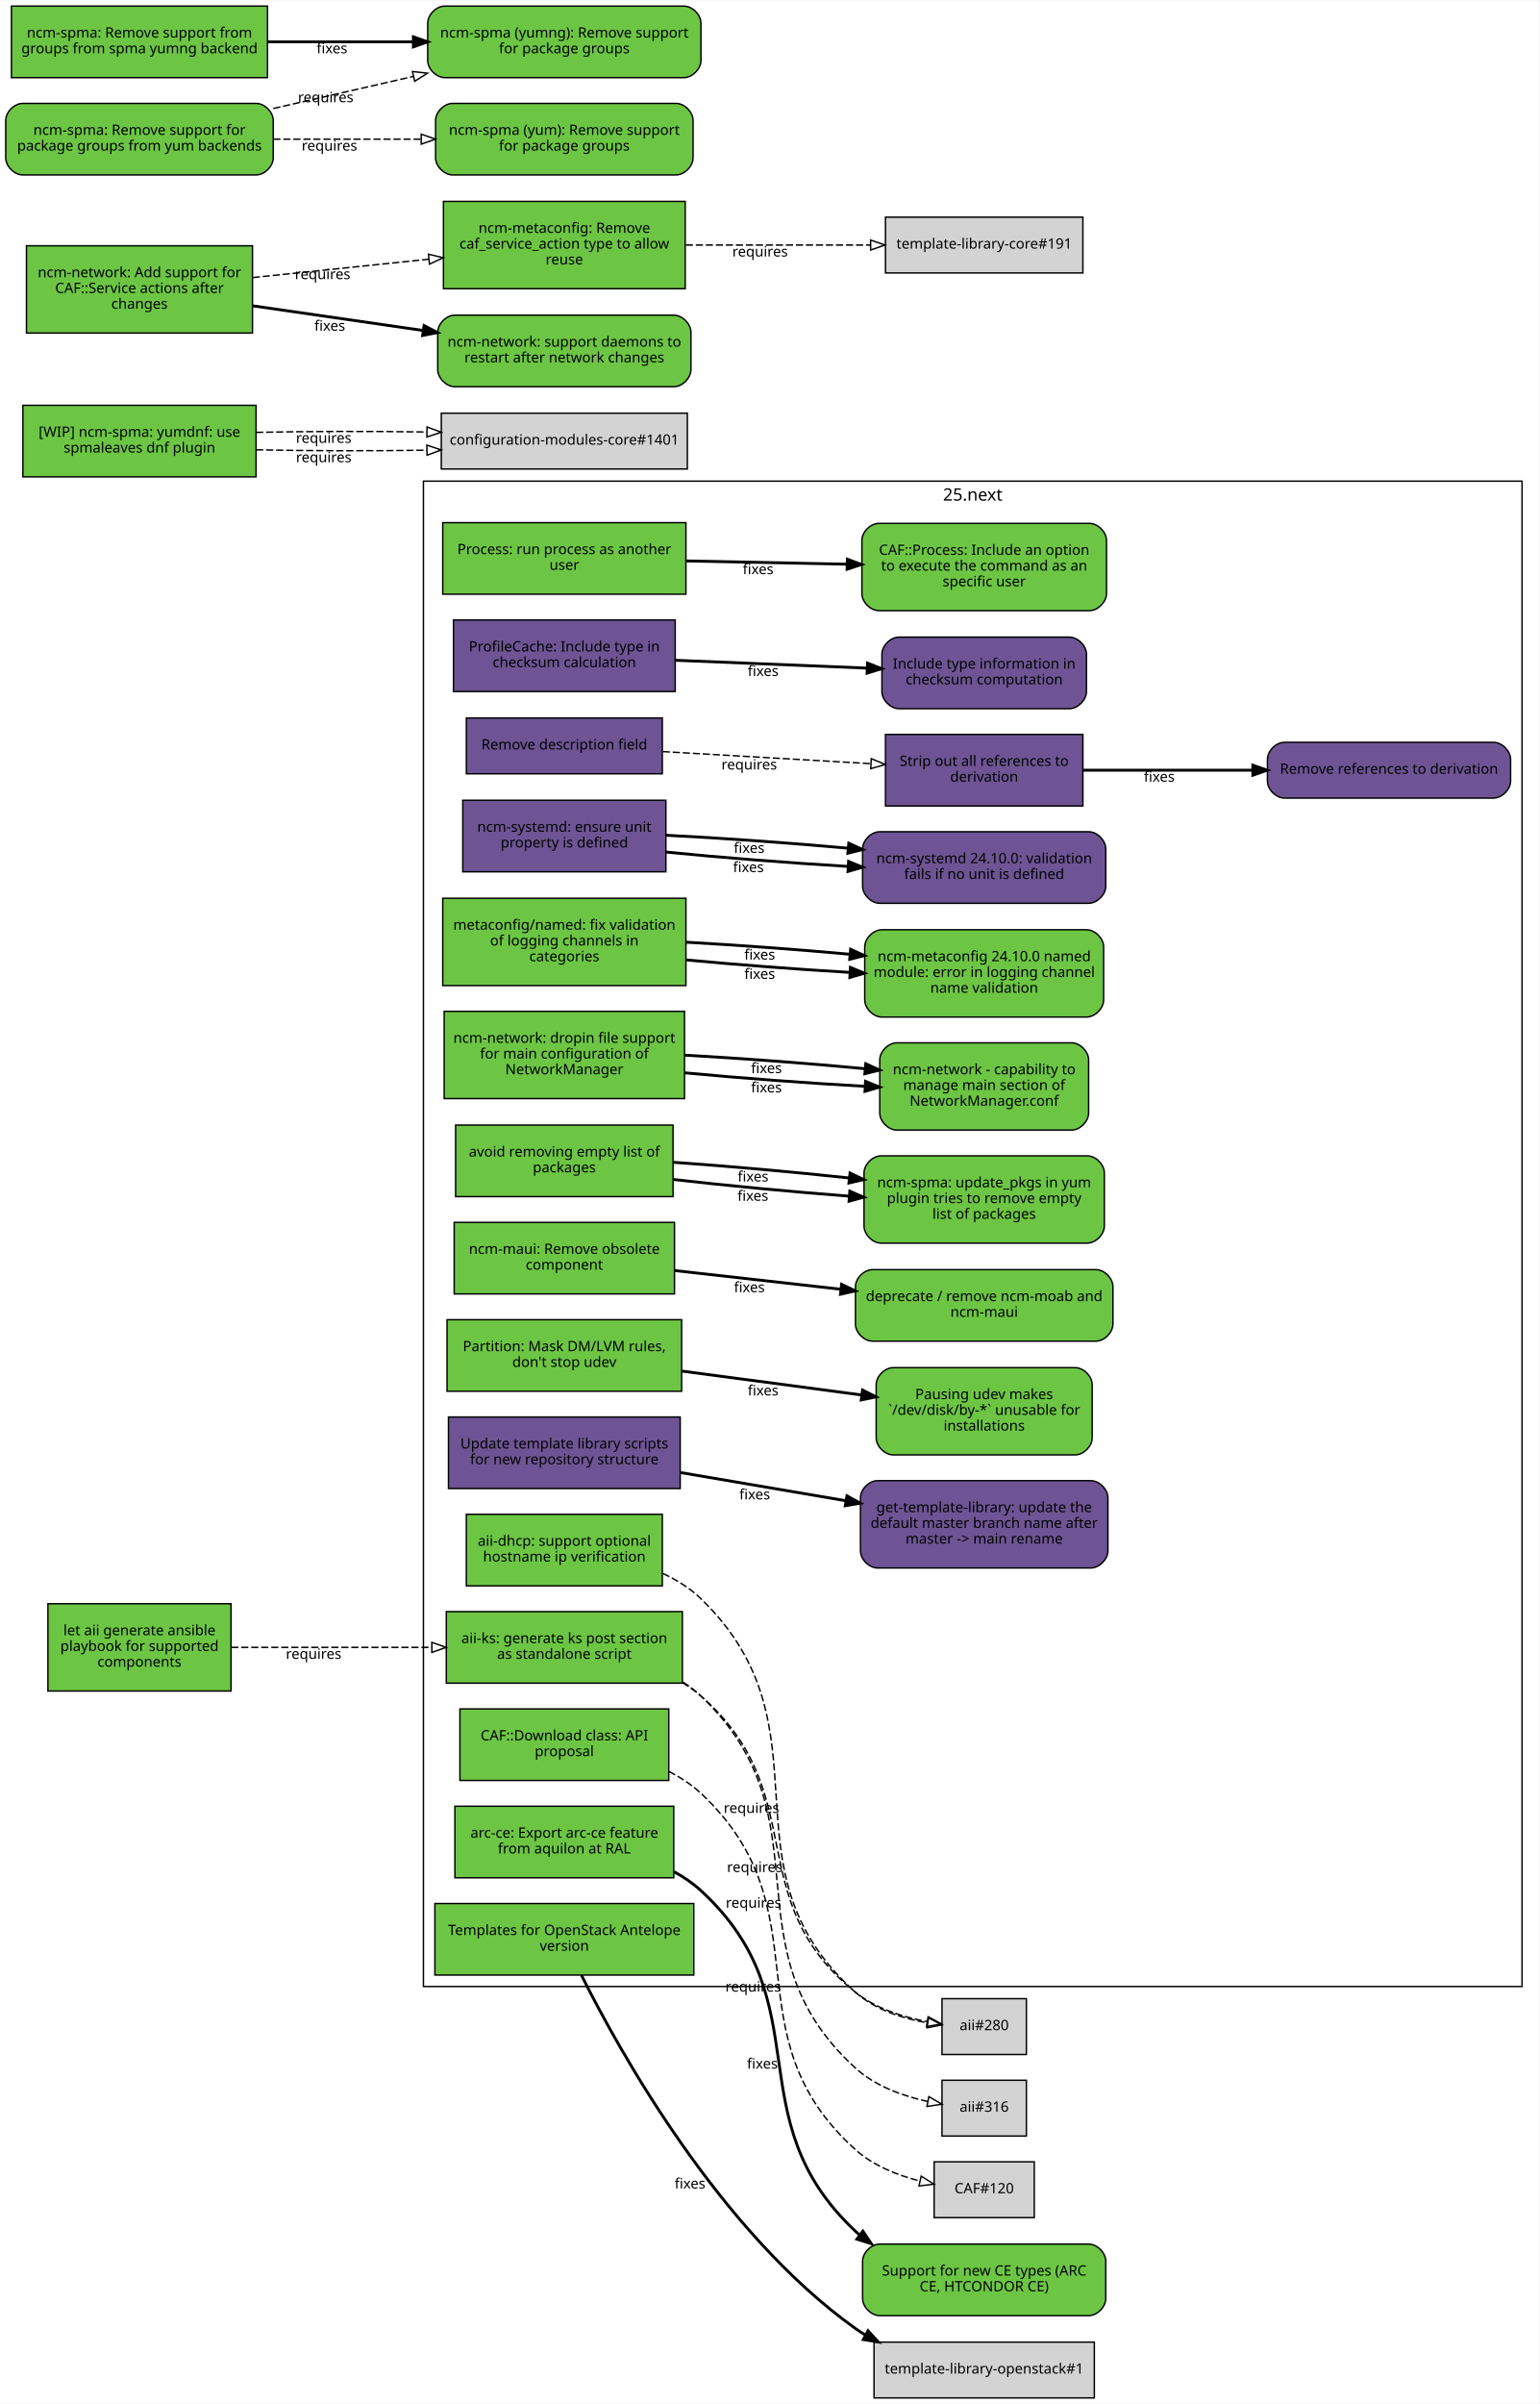
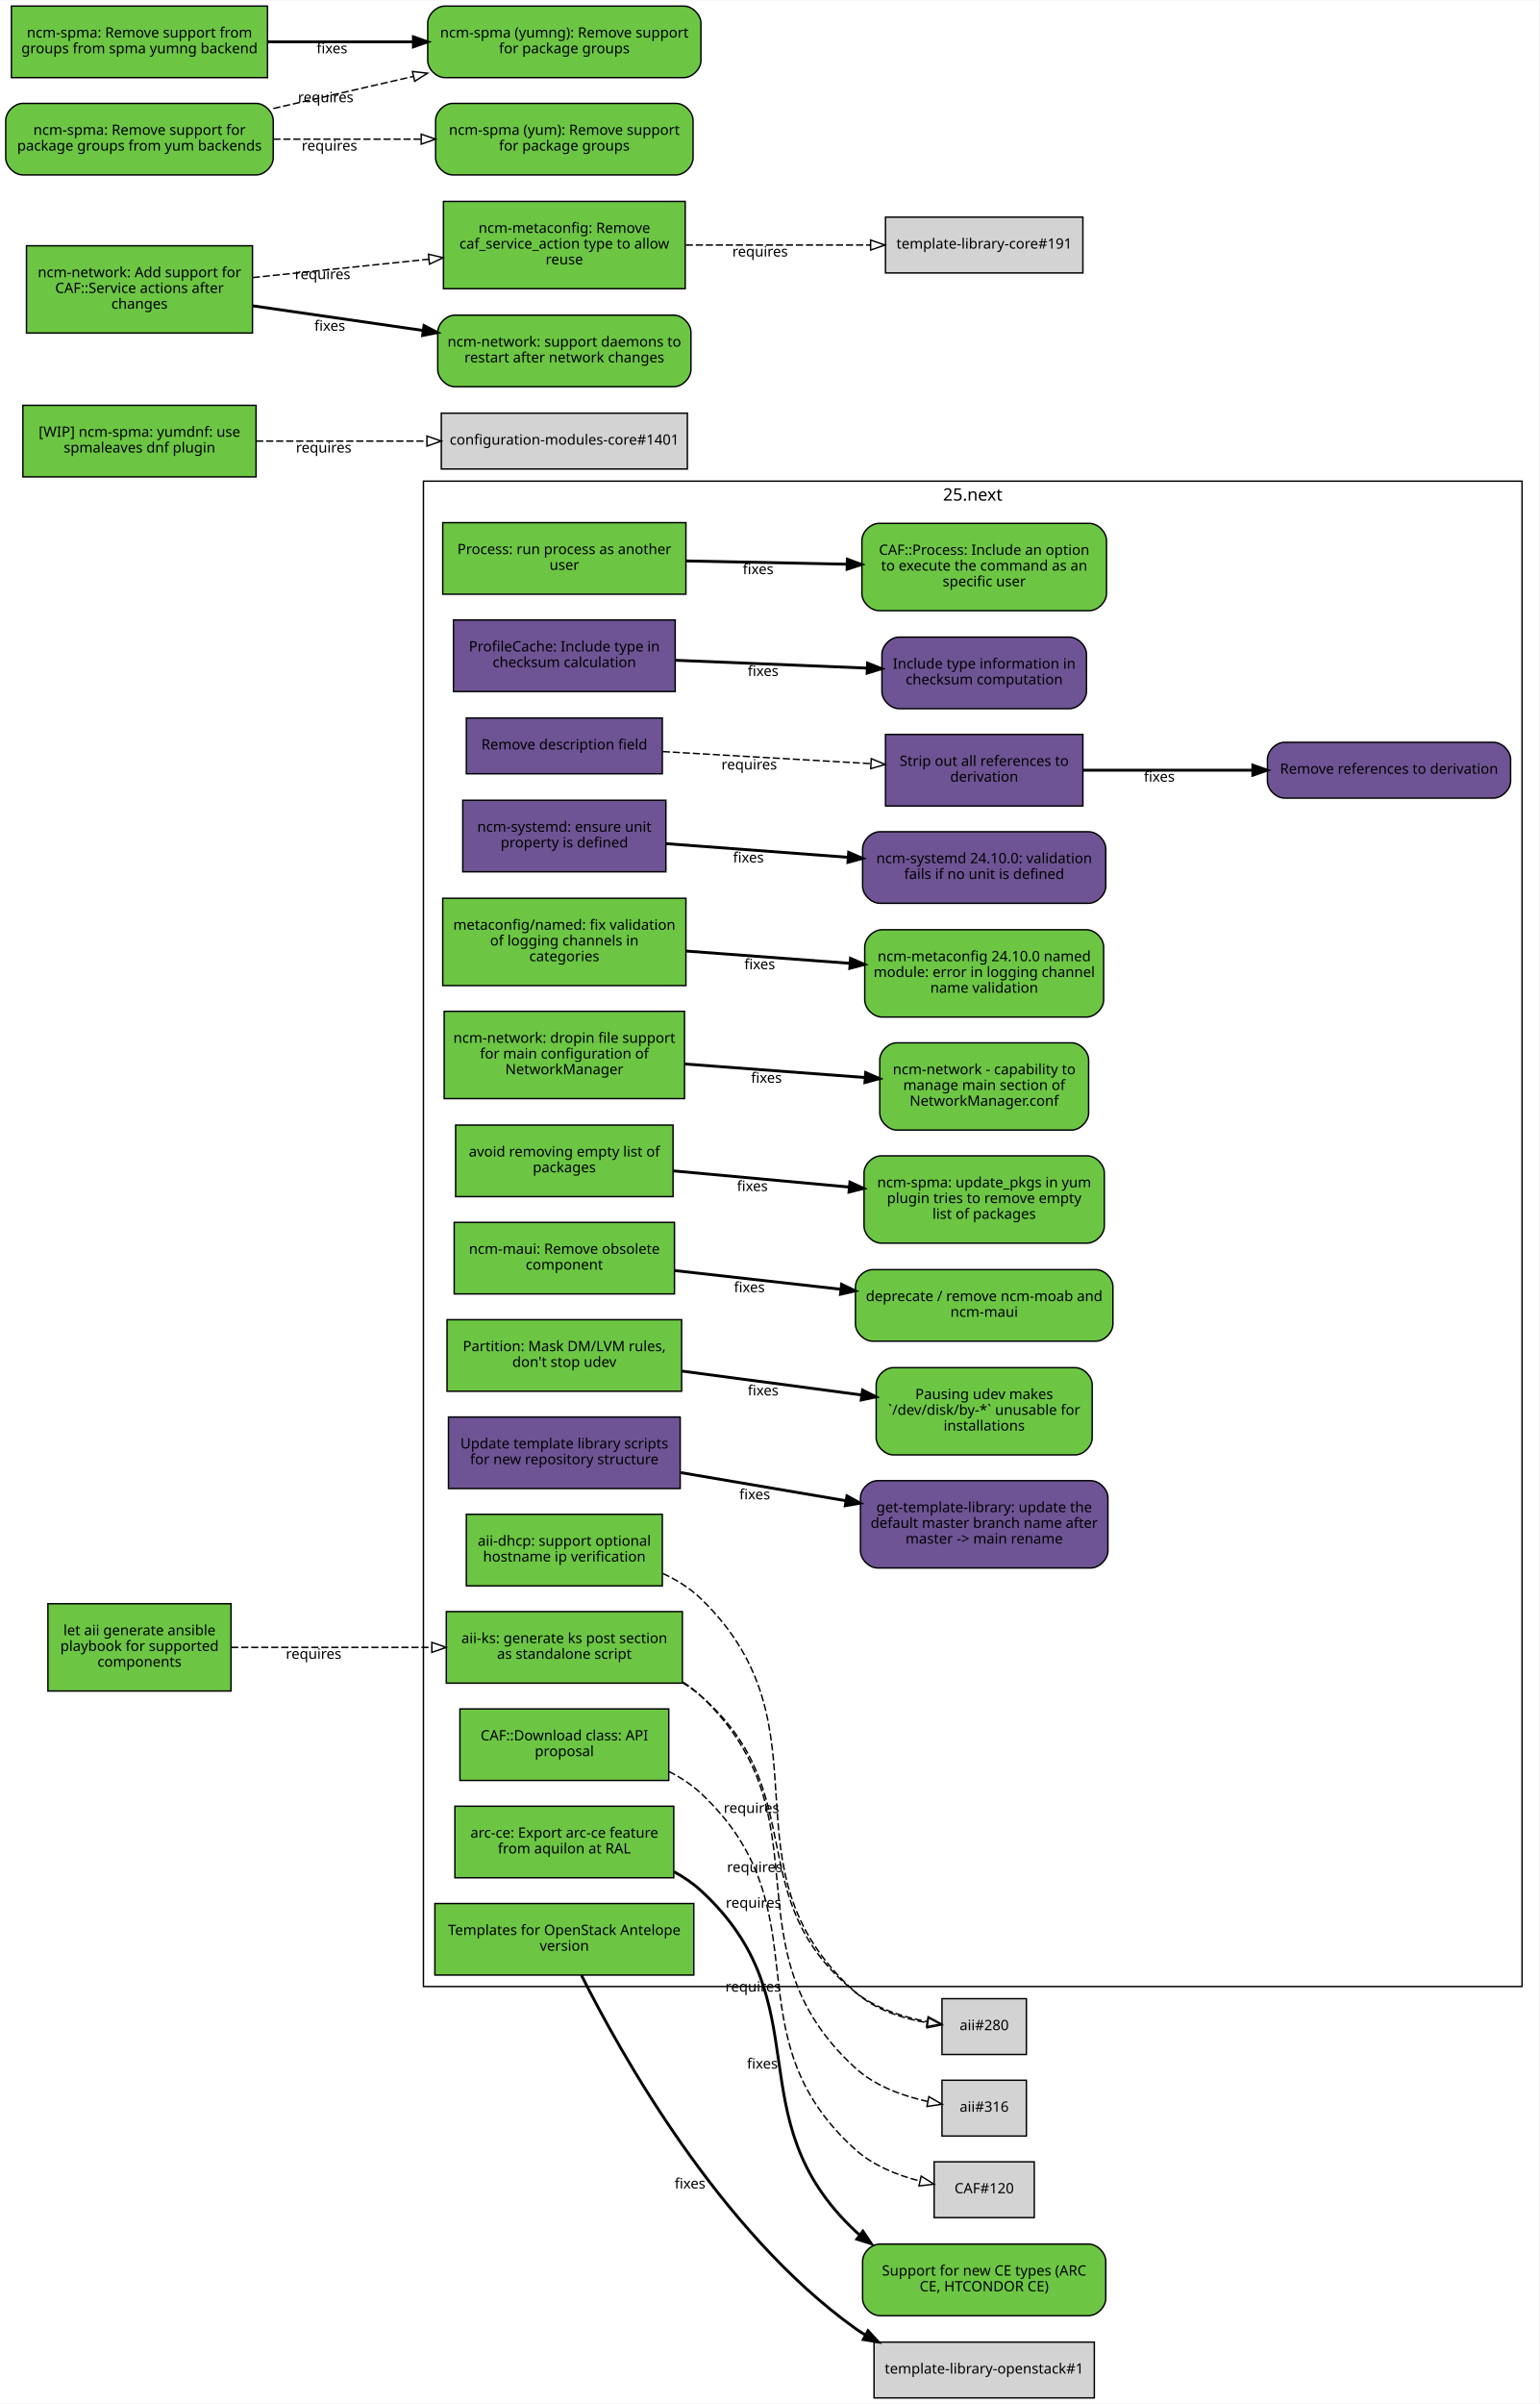
<svg xmlns="http://www.w3.org/2000/svg" xmlns:xlink="http://www.w3.org/1999/xlink" width="1076pt" height="1680pt" viewBox="0.00 0.00 1076.00 1679.50">
  <g id="graph0" class="graph" transform="scale(1 1) rotate(0) translate(4 1675.5)">
    <polygon fill="#ffffff" stroke="transparent" points="-4,4 -4,-1675.5 1072,-1675.5 1072,4 -4,4" />
    <g id="clust1" class="cluster">
      <polygon fill="none" stroke="#000000" points="292,-287.5 292,-1339.5 1060,-1339.5 1060,-287.5 292,-287.5" />
      <text text-anchor="middle" x="676" y="-1325.9" font-family="Sans" font-size="12.00" fill="#000000">25.next</text>
    </g>
    <g id="node1" class="node">
      <g id="a_node1">
        <a xlink:href="https://github.com/quattor/aii/pull/328" xlink:title="aii#328 (pull-request)" target="_parent">
          <polygon fill="#6cc644" stroke="#000000" points="473,-549.5 308,-549.5 308,-499.5 473,-499.5 473,-549.5" />
          <text text-anchor="middle" x="390.5" y="-527.5" font-family="Sans" font-size="10.00" fill="#000000">aii-ks: generate ks post section</text>
          <text text-anchor="middle" x="390.5" y="-516.5" font-family="Sans" font-size="10.00" fill="#000000">as standalone script</text>
        </a>
      </g>
    </g>
    <g id="node2" class="node">
      <polygon fill="#d3d3d3" stroke="#000000" points="713.5,-279 654.5,-279 654.5,-240 713.5,-240 713.5,-279" />
      <text text-anchor="middle" x="684" y="-257" font-family="Sans" font-size="10.00" fill="#000000">aii#280</text>
    </g>
    <g id="edge1" class="edge">
      <path fill="none" stroke="#000000" stroke-dasharray="5,2" d="M473.06,-499.894C477.655,-497.086 482.017,-493.965 486,-490.5 564.289,-422.391 513.003,-348.366 594,-283.5 608.111,-272.199 627.062,-266.191 643.933,-263.009" />
      <polygon fill="none" stroke="#000000" points="644.792,-266.416 654.108,-261.371 643.679,-259.505 644.792,-266.416" />
      <text text-anchor="middle" x="523.602" y="-367.506" font-family="Sans" font-size="10.00" fill="#000000">requires</text>
    </g>
    <g id="node3" class="node">
      <polygon fill="#d3d3d3" stroke="#000000" points="713.5,-222 654.5,-222 654.5,-183 713.5,-183 713.5,-222" />
      <text text-anchor="middle" x="684" y="-200" font-family="Sans" font-size="10.00" fill="#000000">aii#316</text>
    </g>
    <g id="edge2" class="edge">
      <path fill="none" stroke="#000000" stroke-dasharray="5,2" d="M473.421,-500.292C477.929,-497.386 482.171,-494.136 486,-490.5 576.735,-404.336 501.543,-314.813 594,-230.5 607.847,-217.873 627.317,-210.939 644.607,-207.133" />
      <polygon fill="none" stroke="#000000" points="645.318,-210.56 654.476,-205.234 643.995,-203.687 645.318,-210.56" />
      <text text-anchor="middle" x="522.737" y="-342.594" font-family="Sans" font-size="10.00" fill="#000000">requires</text>
    </g>
    <g id="node4" class="node">
      <g id="a_node4">
        <a xlink:href="https://github.com/quattor/aii/pull/299" xlink:title="aii#299 (pull-request)" target="_parent">
          <polygon fill="#6cc644" stroke="#000000" points="459,-617.5 322,-617.5 322,-567.5 459,-567.5 459,-617.5" />
          <text text-anchor="middle" x="390.5" y="-595.5" font-family="Sans" font-size="10.00" fill="#000000">aii-dhcp: support optional</text>
          <text text-anchor="middle" x="390.5" y="-584.5" font-family="Sans" font-size="10.00" fill="#000000">hostname ip verification</text>
        </a>
      </g>
    </g>
    <g id="edge3" class="edge">
      <path fill="none" stroke="#000000" stroke-dasharray="5,2" d="M459.381,-576.145C469.138,-571.616 478.414,-565.846 486,-558.5 580.332,-467.156 496.028,-370.928 594,-283.5 607.689,-271.285 626.921,-265.183 644.094,-262.175" />
      <polygon fill="none" stroke="#000000" points="645.058,-265.572 654.453,-260.675 644.055,-258.644 645.058,-265.572" />
      <text text-anchor="middle" x="521.309" y="-408.813" font-family="Sans" font-size="10.00" fill="#000000">requires</text>
    </g>
    <g id="node5" class="node">
      <g id="a_node5">
        <a xlink:href="https://github.com/quattor/aii/pull/331" xlink:title="aii#331 (pull-request)" target="_parent">
          <polygon fill="#6cc644" stroke="#000000" points="157.5,-555 29.5,-555 29.5,-494 157.5,-494 157.5,-555" />
          <text text-anchor="middle" x="93.5" y="-533" font-family="Sans" font-size="10.00" fill="#000000">let aii generate ansible</text>
          <text text-anchor="middle" x="93.5" y="-522" font-family="Sans" font-size="10.00" fill="#000000">playbook for supported</text>
          <text text-anchor="middle" x="93.5" y="-511" font-family="Sans" font-size="10.00" fill="#000000">components</text>
        </a>
      </g>
    </g>
    <g id="edge4" class="edge">
      <path fill="none" stroke="#000000" stroke-dasharray="5,2" d="M157.579,-524.5C198.481,-524.5 252.179,-524.5 297.707,-524.5" />
      <polygon fill="none" stroke="#000000" points="297.888,-528 307.888,-524.5 297.888,-521 297.888,-528" />
      <text text-anchor="middle" x="215.236" y="-516.5" font-family="Sans" font-size="10.00" fill="#000000">requires</text>
    </g>
    <g id="node6" class="node">
      <g id="a_node6">
        <a xlink:href="https://github.com/quattor/CAF/pull/257" xlink:title="CAF#257 (pull-request)" target="_parent">
          <polygon fill="#6cc644" stroke="#000000" points="475.5,-1310.5 305.5,-1310.5 305.5,-1260.5 475.5,-1260.5 475.5,-1310.5" />
          <text text-anchor="middle" x="390.5" y="-1288.5" font-family="Sans" font-size="10.00" fill="#000000">Process: run process as another</text>
          <text text-anchor="middle" x="390.5" y="-1277.5" font-family="Sans" font-size="10.00" fill="#000000">user</text>
        </a>
      </g>
    </g>
    <g id="node7" class="node">
      <g id="a_node7">
        <a xlink:href="https://github.com/quattor/CAF/issues/253" xlink:title="CAF#253 (issue)" target="_parent">
          <path fill="#6cc644" stroke="#000000" d="M757.5,-1310C757.5,-1310 610.5,-1310 610.5,-1310 604.5,-1310 598.5,-1304 598.5,-1298 598.5,-1298 598.5,-1261 598.5,-1261 598.5,-1255 604.5,-1249 610.5,-1249 610.5,-1249 757.5,-1249 757.5,-1249 763.5,-1249 769.5,-1255 769.5,-1261 769.5,-1261 769.5,-1298 769.5,-1298 769.5,-1304 763.5,-1310 757.5,-1310" />
          <text text-anchor="middle" x="684" y="-1288" font-family="Sans" font-size="10.00" fill="#000000">CAF::Process: Include an option</text>
          <text text-anchor="middle" x="684" y="-1277" font-family="Sans" font-size="10.00" fill="#000000">to execute the command as an</text>
          <text text-anchor="middle" x="684" y="-1266" font-family="Sans" font-size="10.00" fill="#000000">specific user</text>
        </a>
      </g>
    </g>
    <g id="edge5" class="edge">
      <path fill="none" stroke="#000000" stroke-width="2" d="M475.787,-1283.756C510.982,-1283.037 551.935,-1282.2 588.163,-1281.459" />
      <polygon fill="#000000" stroke="#000000" stroke-width="2" points="588.32,-1284.957 598.246,-1281.253 588.177,-1277.958 588.32,-1284.957" />
      <text text-anchor="middle" x="525.98" y="-1274.505" font-family="Sans" font-size="10.00" fill="#000000">fixes</text>
    </g>
    <g id="node8" class="node">
      <g id="a_node8">
        <a xlink:href="https://github.com/quattor/CAF/pull/110" xlink:title="CAF#110 (pull-request)" target="_parent">
          <polygon fill="#6cc644" stroke="#000000" points="463.5,-481.5 317.5,-481.5 317.5,-431.5 463.5,-431.5 463.5,-481.5" />
          <text text-anchor="middle" x="390.5" y="-459.5" font-family="Sans" font-size="10.00" fill="#000000">CAF::Download class: API</text>
          <text text-anchor="middle" x="390.5" y="-448.5" font-family="Sans" font-size="10.00" fill="#000000">proposal</text>
        </a>
      </g>
    </g>
    <g id="node9" class="node">
      <polygon fill="#d3d3d3" stroke="#000000" points="719,-165 649,-165 649,-126 719,-126 719,-165" />
      <text text-anchor="middle" x="684" y="-143" font-family="Sans" font-size="10.00" fill="#000000">CAF#120</text>
    </g>
    <g id="edge6" class="edge">
      <path fill="none" stroke="#000000" stroke-dasharray="5,2" d="M463.527,-437.803C471.709,-433.667 479.444,-428.63 486,-422.5 574.115,-340.118 504.239,-254.085 594,-173.5 606.386,-162.38 623.138,-155.677 638.831,-151.635" />
      <polygon fill="none" stroke="#000000" points="639.956,-154.969 648.934,-149.344 638.408,-148.142 639.956,-154.969" />
      <text text-anchor="middle" x="522.501" y="-283.929" font-family="Sans" font-size="10.00" fill="#000000">requires</text>
    </g>
    <g id="node10" class="node">
      <g id="a_node10">
        <a xlink:href="https://github.com/quattor/CCM/pull/216" xlink:title="CCM#216 (pull-request)" target="_parent">
          <polygon fill="#6e5494" stroke="#000000" points="468,-1242.5 313,-1242.5 313,-1192.5 468,-1192.5 468,-1242.5" />
          <text text-anchor="middle" x="390.5" y="-1220.5" font-family="Sans" font-size="10.00" fill="#000000">ProfileCache: Include type in</text>
          <text text-anchor="middle" x="390.5" y="-1209.5" font-family="Sans" font-size="10.00" fill="#000000">checksum calculation</text>
        </a>
      </g>
    </g>
    <g id="node11" class="node">
      <g id="a_node11">
        <a xlink:href="https://github.com/quattor/CCM/issues/213" xlink:title="CCM#213 (issue)" target="_parent">
          <path fill="#6e5494" stroke="#000000" d="M743.5,-1230.5C743.5,-1230.5 624.5,-1230.5 624.5,-1230.5 618.5,-1230.5 612.5,-1224.5 612.5,-1218.5 612.5,-1218.5 612.5,-1192.5 612.5,-1192.5 612.5,-1186.5 618.5,-1180.5 624.5,-1180.5 624.5,-1180.5 743.5,-1180.5 743.5,-1180.5 749.5,-1180.5 755.5,-1186.5 755.5,-1192.5 755.5,-1192.5 755.5,-1218.5 755.5,-1218.5 755.5,-1224.5 749.5,-1230.5 743.5,-1230.5" />
          <text text-anchor="middle" x="684" y="-1208.5" font-family="Sans" font-size="10.00" fill="#000000">Include type information in</text>
          <text text-anchor="middle" x="684" y="-1197.5" font-family="Sans" font-size="10.00" fill="#000000">checksum computation</text>
        </a>
      </g>
    </g>
    <g id="edge7" class="edge">
      <path fill="none" stroke="#000000" stroke-width="2" d="M468.382,-1214.316C509.644,-1212.629 560.3,-1210.558 602.143,-1208.847" />
      <polygon fill="#000000" stroke="#000000" stroke-width="2" points="602.454,-1212.337 612.303,-1208.431 602.168,-1205.343 602.454,-1212.337" />
      <text text-anchor="middle" x="529.448" y="-1203.369" font-family="Sans" font-size="10.00" fill="#000000">fixes</text>
    </g>
    <g id="node12" class="node">
      <g id="a_node12">
        <a xlink:href="https://github.com/quattor/CCM/pull/215" xlink:title="CCM#215 (pull-request)" target="_parent">
          <polygon fill="#6e5494" stroke="#000000" points="459,-1174 322,-1174 322,-1135 459,-1135 459,-1174" />
          <text text-anchor="middle" x="390.5" y="-1152" font-family="Sans" font-size="10.00" fill="#000000">Remove description field</text>
        </a>
      </g>
    </g>
    <g id="node13" class="node">
      <g id="a_node13">
        <a xlink:href="https://github.com/quattor/CCM/pull/214" xlink:title="CCM#214 (pull-request)" target="_parent">
          <polygon fill="#6e5494" stroke="#000000" points="753,-1162.5 615,-1162.5 615,-1112.5 753,-1112.5 753,-1162.5" />
          <text text-anchor="middle" x="684" y="-1140.5" font-family="Sans" font-size="10.00" fill="#000000">Strip out all references to</text>
          <text text-anchor="middle" x="684" y="-1129.5" font-family="Sans" font-size="10.00" fill="#000000">derivation</text>
        </a>
      </g>
    </g>
    <g id="edge8" class="edge">
      <path fill="none" stroke="#000000" stroke-dasharray="5,2" d="M459.313,-1150.514C502.867,-1147.992 559.324,-1144.721 604.749,-1142.09" />
      <polygon fill="none" stroke="#000000" points="605.075,-1145.577 614.856,-1141.505 604.67,-1138.589 605.075,-1145.577" />
      <text text-anchor="middle" x="519.747" y="-1138" font-family="Sans" font-size="10.00" fill="#000000">requires</text>
    </g>
    <g id="node14" class="node">
      <g id="a_node14">
        <a xlink:href="https://github.com/quattor/CCM/issues/134" xlink:title="CCM#134 (issue)" target="_parent">
          <path fill="#6e5494" stroke="#000000" d="M1040,-1157C1040,-1157 894,-1157 894,-1157 888,-1157 882,-1151 882,-1145 882,-1145 882,-1130 882,-1130 882,-1124 888,-1118 894,-1118 894,-1118 1040,-1118 1040,-1118 1046,-1118 1052,-1124 1052,-1130 1052,-1130 1052,-1145 1052,-1145 1052,-1151 1046,-1157 1040,-1157" />
          <text text-anchor="middle" x="967" y="-1135" font-family="Sans" font-size="10.00" fill="#000000">Remove references to derivation</text>
        </a>
      </g>
    </g>
    <g id="edge9" class="edge">
      <path fill="none" stroke="#000000" stroke-width="2" d="M753.23,-1137.5C788.83,-1137.5 832.774,-1137.5 871.542,-1137.5" />
      <polygon fill="#000000" stroke="#000000" stroke-width="2" points="871.801,-1141 881.801,-1137.5 871.801,-1134 871.801,-1141" />
      <text text-anchor="middle" x="806.388" y="-1129.5" font-family="Sans" font-size="10.00" fill="#000000">fixes</text>
    </g>
    <g id="node15" class="node">
      <g id="a_node15">
        <a xlink:href="https://github.com/quattor/configuration-modules-core/pull/1788" xlink:title="configuration-modules-core#1788 (pull-request)" target="_parent">
          <polygon fill="#6e5494" stroke="#000000" points="461.5,-1116.5 319.5,-1116.5 319.5,-1066.5 461.5,-1066.5 461.5,-1116.5" />
          <text text-anchor="middle" x="390.5" y="-1094.5" font-family="Sans" font-size="10.00" fill="#000000">ncm-systemd: ensure unit</text>
          <text text-anchor="middle" x="390.5" y="-1083.5" font-family="Sans" font-size="10.00" fill="#000000">property is defined</text>
        </a>
      </g>
    </g>
    <g id="node16" class="node">
      <g id="a_node16">
        <a xlink:href="https://github.com/quattor/configuration-modules-core/issues/1787" xlink:title="configuration-modules-core#1787 (issue)" target="_parent">
          <path fill="#6e5494" stroke="#000000" d="M757,-1094.5C757,-1094.5 611,-1094.5 611,-1094.5 605,-1094.5 599,-1088.5 599,-1082.5 599,-1082.5 599,-1056.5 599,-1056.5 599,-1050.5 605,-1044.5 611,-1044.5 611,-1044.5 757,-1044.5 757,-1044.5 763,-1044.5 769,-1050.5 769,-1056.5 769,-1056.5 769,-1082.5 769,-1082.5 769,-1088.5 763,-1094.5 757,-1094.5" />
          <text text-anchor="middle" x="684" y="-1072.5" font-family="Sans" font-size="10.00" fill="#000000">ncm-systemd 24.10.0: validation</text>
          <text text-anchor="middle" x="684" y="-1061.5" font-family="Sans" font-size="10.00" fill="#000000">fails if no unit is defined</text>
        </a>
      </g>
    </g>
    <g id="edge10" class="edge">
-       <path fill="none" stroke="#000000" stroke-width="2" d="M461.548,-1080.296C499.79,-1076.462 547.477,-1072.725 588.88,-1070.266" />
-       <polygon fill="#000000" stroke="#000000" stroke-width="2" points="589.202,-1073.753 598.985,-1069.684 588.8,-1066.765 589.202,-1073.753" />
-       <text text-anchor="middle" x="519.191" y="-1066.286" font-family="Sans" font-size="10.00" fill="#000000">fixes</text>
-     </g>
-     <g id="edge15" class="edge">
-       <path fill="none" stroke="#000000" stroke-width="2" d="M461.548,-1092.053C499.79,-1090.154 547.477,-1086.741 588.88,-1082.994" />
-       <polygon fill="#000000" stroke="#000000" stroke-width="2" points="589.349,-1086.466 598.985,-1082.061 588.705,-1079.495 589.349,-1086.466" />
-       <text text-anchor="middle" x="519.705" y="-1079.735" font-family="Sans" font-size="10.00" fill="#000000">fixes</text>
+       <path fill="none" stroke="#000000" stroke-width="2" d="M461.548,-1086.174C499.79,-1083.308 547.477,-1079.733 588.88,-1076.63" />
+       <polygon fill="#000000" stroke="#000000" stroke-width="2" points="589.274,-1080.11 598.985,-1075.872 588.751,-1073.13 589.274,-1080.11" />
+       <text text-anchor="middle" x="519.191" y="-1073.029" font-family="Sans" font-size="10.00" fill="#000000">fixes</text>
    </g>
    <g id="node17" class="node">
      <g id="a_node17">
        <a xlink:href="https://github.com/quattor/configuration-modules-core/pull/1783" xlink:title="configuration-modules-core#1783 (pull-request)" target="_parent">
          <polygon fill="#6cc644" stroke="#000000" points="475.5,-1048 305.5,-1048 305.5,-987 475.5,-987 475.5,-1048" />
          <text text-anchor="middle" x="390.5" y="-1026" font-family="Sans" font-size="10.00" fill="#000000">metaconfig/named: fix validation</text>
          <text text-anchor="middle" x="390.5" y="-1015" font-family="Sans" font-size="10.00" fill="#000000">of logging channels in</text>
          <text text-anchor="middle" x="390.5" y="-1004" font-family="Sans" font-size="10.00" fill="#000000">categories</text>
        </a>
      </g>
    </g>
    <g id="node18" class="node">
      <g id="a_node18">
        <a xlink:href="https://github.com/quattor/configuration-modules-core/issues/1784" xlink:title="configuration-modules-core#1784 (issue)" target="_parent">
          <path fill="#6cc644" stroke="#000000" d="M755.5,-1026C755.5,-1026 612.5,-1026 612.5,-1026 606.5,-1026 600.5,-1020 600.5,-1014 600.5,-1014 600.5,-977 600.5,-977 600.5,-971 606.5,-965 612.5,-965 612.5,-965 755.5,-965 755.5,-965 761.5,-965 767.5,-971 767.5,-977 767.5,-977 767.5,-1014 767.5,-1014 767.5,-1020 761.5,-1026 755.5,-1026" />
          <text text-anchor="middle" x="684" y="-1004" font-family="Sans" font-size="10.00" fill="#000000">ncm-metaconfig 24.10.0 named</text>
          <text text-anchor="middle" x="684" y="-993" font-family="Sans" font-size="10.00" fill="#000000">module: error in logging channel</text>
          <text text-anchor="middle" x="684" y="-982" font-family="Sans" font-size="10.00" fill="#000000">name validation</text>
        </a>
      </g>
    </g>
    <g id="edge11" class="edge">
-       <path fill="none" stroke="#000000" stroke-width="2" d="M475.787,-1004.914C511.601,-1001.542 553.377,-998.36 590.069,-996.196" />
-       <polygon fill="#000000" stroke="#000000" stroke-width="2" points="590.49,-999.677 600.274,-995.613 590.091,-992.689 590.49,-999.677" />
-       <text text-anchor="middle" x="527.087" y="-991.687" font-family="Sans" font-size="10.00" fill="#000000">fixes</text>
-     </g>
-     <g id="edge16" class="edge">
-       <path fill="none" stroke="#000000" stroke-width="2" d="M475.787,-1017.301C511.601,-1015.303 553.377,-1012.223 590.069,-1008.886" />
-       <polygon fill="#000000" stroke="#000000" stroke-width="2" points="590.64,-1012.348 600.274,-1007.939 589.993,-1005.378 590.64,-1012.348" />
-       <text text-anchor="middle" x="527.087" y="-1005.187" font-family="Sans" font-size="10.00" fill="#000000">fixes</text>
+       <path fill="none" stroke="#000000" stroke-width="2" d="M475.787,-1011.107C511.601,-1008.423 553.377,-1005.291 590.069,-1002.541" />
+       <polygon fill="#000000" stroke="#000000" stroke-width="2" points="590.564,-1006.014 600.274,-1001.776 590.04,-999.033 590.564,-1006.014" />
+       <text text-anchor="middle" x="527.087" y="-998.437" font-family="Sans" font-size="10.00" fill="#000000">fixes</text>
    </g>
    <g id="node19" class="node">
      <g id="a_node19">
        <a xlink:href="https://github.com/quattor/configuration-modules-core/pull/1739" xlink:title="configuration-modules-core#1739 (pull-request)" target="_parent">
          <polygon fill="#6cc644" stroke="#000000" points="474.5,-969 306.5,-969 306.5,-908 474.5,-908 474.5,-969" />
          <text text-anchor="middle" x="390.5" y="-947" font-family="Sans" font-size="10.00" fill="#000000">ncm-network: dropin file support</text>
          <text text-anchor="middle" x="390.5" y="-936" font-family="Sans" font-size="10.00" fill="#000000">for main configuration of</text>
          <text text-anchor="middle" x="390.5" y="-925" font-family="Sans" font-size="10.00" fill="#000000">NetworkManager</text>
        </a>
      </g>
    </g>
    <g id="node20" class="node">
      <g id="a_node20">
        <a xlink:href="https://github.com/quattor/configuration-modules-core/issues/1740" xlink:title="configuration-modules-core#1740 (issue)" target="_parent">
          <path fill="#6cc644" stroke="#000000" d="M745,-947C745,-947 623,-947 623,-947 617,-947 611,-941 611,-935 611,-935 611,-898 611,-898 611,-892 617,-886 623,-886 623,-886 745,-886 745,-886 751,-886 757,-892 757,-898 757,-898 757,-935 757,-935 757,-941 751,-947 745,-947" />
          <text text-anchor="middle" x="684" y="-925" font-family="Sans" font-size="10.00" fill="#000000">ncm-network - capability to</text>
          <text text-anchor="middle" x="684" y="-914" font-family="Sans" font-size="10.00" fill="#000000">manage main section of</text>
          <text text-anchor="middle" x="684" y="-903" font-family="Sans" font-size="10.00" fill="#000000">NetworkManager.conf</text>
        </a>
      </g>
    </g>
    <g id="edge12" class="edge">
-       <path fill="none" stroke="#000000" stroke-width="2" d="M474.605,-926.025C514.186,-922.28 561.25,-918.758 600.725,-916.588" />
-       <polygon fill="#000000" stroke="#000000" stroke-width="2" points="601.05,-920.076 610.851,-916.053 600.68,-913.086 601.05,-920.076" />
-       <text text-anchor="middle" x="531.777" y="-912.34" font-family="Sans" font-size="10.00" fill="#000000">fixes</text>
-     </g>
-     <g id="edge17" class="edge">
-       <path fill="none" stroke="#000000" stroke-width="2" d="M474.605,-938.366C514.186,-936.177 561.25,-932.644 600.725,-928.896" />
-       <polygon fill="#000000" stroke="#000000" stroke-width="2" points="601.236,-932.363 610.851,-927.913 600.56,-925.396 601.236,-932.363" />
-       <text text-anchor="middle" x="531.777" y="-925.831" font-family="Sans" font-size="10.00" fill="#000000">fixes</text>
+       <path fill="none" stroke="#000000" stroke-width="2" d="M474.605,-932.196C514.186,-929.229 561.25,-925.701 600.725,-922.742" />
+       <polygon fill="#000000" stroke="#000000" stroke-width="2" points="601.141,-926.221 610.851,-921.983 600.617,-919.24 601.141,-926.221" />
+       <text text-anchor="middle" x="531.777" y="-919.086" font-family="Sans" font-size="10.00" fill="#000000">fixes</text>
    </g>
    <g id="node21" class="node">
      <g id="a_node21">
        <a xlink:href="https://github.com/quattor/configuration-modules-core/pull/1554" xlink:title="configuration-modules-core#1554 (pull-request)" target="_parent">
          <polygon fill="#6cc644" stroke="#000000" points="466.5,-889.5 314.5,-889.5 314.5,-839.5 466.5,-839.5 466.5,-889.5" />
          <text text-anchor="middle" x="390.5" y="-867.5" font-family="Sans" font-size="10.00" fill="#000000">avoid removing empty list of</text>
          <text text-anchor="middle" x="390.5" y="-856.5" font-family="Sans" font-size="10.00" fill="#000000">packages</text>
        </a>
      </g>
    </g>
    <g id="node22" class="node">
      <g id="a_node22">
        <a xlink:href="https://github.com/quattor/configuration-modules-core/issues/1553" xlink:title="configuration-modules-core#1553 (issue)" target="_parent">
          <path fill="#6cc644" stroke="#000000" d="M756,-868C756,-868 612,-868 612,-868 606,-868 600,-862 600,-856 600,-856 600,-819 600,-819 600,-813 606,-807 612,-807 612,-807 756,-807 756,-807 762,-807 768,-813 768,-819 768,-819 768,-856 768,-856 768,-862 762,-868 756,-868" />
          <text text-anchor="middle" x="684" y="-846" font-family="Sans" font-size="10.00" fill="#000000">ncm-spma: update_pkgs in yum</text>
          <text text-anchor="middle" x="684" y="-835" font-family="Sans" font-size="10.00" fill="#000000">plugin tries to remove empty</text>
          <text text-anchor="middle" x="684" y="-824" font-family="Sans" font-size="10.00" fill="#000000">list of packages</text>
        </a>
      </g>
    </g>
    <g id="edge13" class="edge">
-       <path fill="none" stroke="#000000" stroke-width="2" d="M466.848,-851.471C504.347,-847.163 549.884,-842.858 589.555,-839.835" />
-       <polygon fill="#000000" stroke="#000000" stroke-width="2" points="590.059,-843.307 599.772,-839.075 589.54,-836.326 590.059,-843.307" />
-       <text text-anchor="middle" x="522.308" y="-836.615" font-family="Sans" font-size="10.00" fill="#000000">fixes</text>
-     </g>
-     <g id="edge18" class="edge">
-       <path fill="none" stroke="#000000" stroke-width="2" d="M466.848,-863.482C504.427,-860.885 550.078,-856.8 589.807,-852.515" />
-       <polygon fill="#000000" stroke="#000000" stroke-width="2" points="590.213,-855.991 599.772,-851.422 589.45,-849.033 590.213,-855.991" />
-       <text text-anchor="middle" x="522.454" y="-850.097" font-family="Sans" font-size="10.00" fill="#000000">fixes</text>
+       <path fill="none" stroke="#000000" stroke-width="2" d="M466.848,-857.477C504.427,-854.019 550.078,-849.82 589.807,-846.165" />
+       <polygon fill="#000000" stroke="#000000" stroke-width="2" points="590.135,-849.65 599.772,-845.248 589.493,-842.679 590.135,-849.65" />
+       <text text-anchor="middle" x="521.96" y="-843.395" font-family="Sans" font-size="10.00" fill="#000000">fixes</text>
    </g>
    <g id="node23" class="node">
      <g id="a_node23">
        <a xlink:href="https://github.com/quattor/configuration-modules-core/pull/1507" xlink:title="configuration-modules-core#1507 (pull-request)" target="_parent">
          <polygon fill="#6cc644" stroke="#000000" points="175,-1392.5 12,-1392.5 12,-1342.5 175,-1342.5 175,-1392.5" />
          <text text-anchor="middle" x="93.5" y="-1370.5" font-family="Sans" font-size="10.00" fill="#000000">[WIP] ncm-spma: yumdnf: use</text>
          <text text-anchor="middle" x="93.5" y="-1359.5" font-family="Sans" font-size="10.00" fill="#000000">spmaleaves dnf plugin</text>
        </a>
      </g>
    </g>
    <g id="node24" class="node">
      <polygon fill="#d3d3d3" stroke="#000000" points="476.5,-1387 304.5,-1387 304.5,-1348 476.5,-1348 476.5,-1387" />
      <text text-anchor="middle" x="390.5" y="-1365" font-family="Sans" font-size="10.00" fill="#000000">configuration-modules-core#1401</text>
    </g>
    <g id="edge14" class="edge">
-       <path fill="none" stroke="#000000" stroke-dasharray="5,2" d="M175.049,-1361.401C211.937,-1360.633 255.795,-1360.544 294.283,-1361.137" />
-       <polygon fill="none" stroke="#000000" points="294.404,-1364.639 304.463,-1361.312 294.525,-1357.64 294.404,-1364.639" />
-       <text text-anchor="middle" x="222.304" y="-1352.751" font-family="Sans" font-size="10.00" fill="#000000">requires</text>
-     </g>
-     <g id="edge19" class="edge">
-       <path fill="none" stroke="#000000" stroke-dasharray="5,2" d="M175.049,-1373.599C211.937,-1374.367 255.795,-1374.456 294.283,-1373.863" />
-       <polygon fill="none" stroke="#000000" points="294.525,-1377.36 304.463,-1373.688 294.404,-1370.361 294.525,-1377.36" />
-       <text text-anchor="middle" x="222.304" y="-1366.249" font-family="Sans" font-size="10.00" fill="#000000">requires</text>
+       <path fill="none" stroke="#000000" stroke-dasharray="5,2" d="M175.049,-1367.5C211.937,-1367.5 255.795,-1367.5 294.283,-1367.5" />
+       <polygon fill="none" stroke="#000000" points="294.463,-1371 304.463,-1367.5 294.463,-1364 294.463,-1371" />
+       <text text-anchor="middle" x="222.304" y="-1359.5" font-family="Sans" font-size="10.00" fill="#000000">requires</text>
    </g>
    <g id="node25" class="node">
      <g id="a_node25">
        <a xlink:href="https://github.com/quattor/configuration-modules-core/pull/1336" xlink:title="configuration-modules-core#1336 (pull-request)" target="_parent">
          <polygon fill="#6cc644" stroke="#000000" points="172.5,-1504 14.5,-1504 14.5,-1443 172.5,-1443 172.5,-1504" />
          <text text-anchor="middle" x="93.5" y="-1482" font-family="Sans" font-size="10.00" fill="#000000">ncm-network: Add support for</text>
          <text text-anchor="middle" x="93.5" y="-1471" font-family="Sans" font-size="10.00" fill="#000000">CAF::Service actions after</text>
          <text text-anchor="middle" x="93.5" y="-1460" font-family="Sans" font-size="10.00" fill="#000000">changes</text>
        </a>
      </g>
    </g>
    <g id="node26" class="node">
      <g id="a_node26">
        <a xlink:href="https://github.com/quattor/configuration-modules-core/pull/1335" xlink:title="configuration-modules-core#1335 (pull-request)" target="_parent">
          <polygon fill="#6cc644" stroke="#000000" points="475,-1535 306,-1535 306,-1474 475,-1474 475,-1535" />
          <text text-anchor="middle" x="390.5" y="-1513" font-family="Sans" font-size="10.00" fill="#000000">ncm-metaconfig: Remove</text>
          <text text-anchor="middle" x="390.5" y="-1502" font-family="Sans" font-size="10.00" fill="#000000">caf_service_action type to allow</text>
          <text text-anchor="middle" x="390.5" y="-1491" font-family="Sans" font-size="10.00" fill="#000000">reuse</text>
        </a>
      </g>
    </g>
-     <g id="edge20" class="edge">
+     <g id="edge15" class="edge">
      <path fill="none" stroke="#000000" stroke-dasharray="5,2" d="M172.7,-1481.767C210.561,-1485.718 256.17,-1490.479 295.847,-1494.62" />
      <polygon fill="none" stroke="#000000" points="295.488,-1498.102 305.798,-1495.659 296.215,-1491.14 295.488,-1498.102" />
      <text text-anchor="middle" x="221.535" y="-1480.69" font-family="Sans" font-size="10.00" fill="#000000">requires</text>
    </g>
    <g id="node27" class="node">
      <g id="a_node27">
        <a xlink:href="https://github.com/quattor/configuration-modules-core/issues/1071" xlink:title="configuration-modules-core#1071 (issue)" target="_parent">
          <path fill="#6cc644" stroke="#000000" d="M467,-1455.5C467,-1455.5 314,-1455.5 314,-1455.5 308,-1455.5 302,-1449.5 302,-1443.5 302,-1443.5 302,-1417.5 302,-1417.5 302,-1411.5 308,-1405.5 314,-1405.5 314,-1405.5 467,-1405.5 467,-1405.5 473,-1405.5 479,-1411.5 479,-1417.5 479,-1417.5 479,-1443.5 479,-1443.5 479,-1449.5 473,-1455.5 467,-1455.5" />
          <text text-anchor="middle" x="390.5" y="-1433.5" font-family="Sans" font-size="10.00" fill="#000000">ncm-network: support daemons to</text>
          <text text-anchor="middle" x="390.5" y="-1422.5" font-family="Sans" font-size="10.00" fill="#000000">restart after network changes</text>
        </a>
      </g>
    </g>
-     <g id="edge21" class="edge">
+     <g id="edge16" class="edge">
      <path fill="none" stroke="#000000" stroke-width="2" d="M172.7,-1462.033C209.218,-1456.746 252.943,-1450.416 291.601,-1444.819" />
      <polygon fill="#000000" stroke="#000000" stroke-width="2" points="292.439,-1448.234 301.834,-1443.337 291.436,-1441.306 292.439,-1448.234" />
      <text text-anchor="middle" x="226.548" y="-1444.645" font-family="Sans" font-size="10.00" fill="#000000">fixes</text>
    </g>
    <g id="node28" class="node">
      <polygon fill="#d3d3d3" stroke="#000000" points="753,-1524 615,-1524 615,-1485 753,-1485 753,-1524" />
      <text text-anchor="middle" x="684" y="-1502" font-family="Sans" font-size="10.00" fill="#000000">template-library-core#191</text>
    </g>
-     <g id="edge22" class="edge">
+     <g id="edge17" class="edge">
      <path fill="none" stroke="#000000" stroke-dasharray="5,2" d="M475.392,-1504.5C516.041,-1504.5 564.441,-1504.5 604.383,-1504.5" />
      <polygon fill="none" stroke="#000000" points="604.61,-1508 614.61,-1504.5 604.61,-1501 604.61,-1508" />
      <text text-anchor="middle" x="527.328" y="-1496.5" font-family="Sans" font-size="10.00" fill="#000000">requires</text>
    </g>
    <g id="node29" class="node">
      <g id="a_node29">
        <a xlink:href="https://github.com/quattor/configuration-modules-core/pull/1148" xlink:title="configuration-modules-core#1148 (pull-request)" target="_parent">
          <polygon fill="#6cc644" stroke="#000000" points="183,-1671.5 4,-1671.5 4,-1621.5 183,-1621.5 183,-1671.5" />
          <text text-anchor="middle" x="93.5" y="-1649.5" font-family="Sans" font-size="10.00" fill="#000000">ncm-spma: Remove support from</text>
          <text text-anchor="middle" x="93.5" y="-1638.5" font-family="Sans" font-size="10.00" fill="#000000">groups from spma yumng backend</text>
        </a>
      </g>
    </g>
    <g id="node30" class="node">
      <g id="a_node30">
        <a xlink:href="https://github.com/quattor/configuration-modules-core/issues/952" xlink:title="configuration-modules-core#952 (issue)" target="_parent">
          <path fill="#6cc644" stroke="#000000" d="M474,-1671.5C474,-1671.5 307,-1671.5 307,-1671.5 301,-1671.5 295,-1665.5 295,-1659.5 295,-1659.5 295,-1633.5 295,-1633.5 295,-1627.5 301,-1621.5 307,-1621.5 307,-1621.5 474,-1621.5 474,-1621.5 480,-1621.5 486,-1627.5 486,-1633.5 486,-1633.5 486,-1659.5 486,-1659.5 486,-1665.5 480,-1671.5 474,-1671.5" />
          <text text-anchor="middle" x="390.5" y="-1649.5" font-family="Sans" font-size="10.00" fill="#000000">ncm-spma (yumng): Remove support</text>
          <text text-anchor="middle" x="390.5" y="-1638.5" font-family="Sans" font-size="10.00" fill="#000000">for package groups</text>
        </a>
      </g>
    </g>
-     <g id="edge23" class="edge">
+     <g id="edge18" class="edge">
      <path fill="none" stroke="#000000" stroke-width="2" d="M183.013,-1646.5C215.054,-1646.5 251.469,-1646.5 284.753,-1646.5" />
      <polygon fill="#000000" stroke="#000000" stroke-width="2" points="284.973,-1650 294.973,-1646.5 284.973,-1643 284.973,-1650" />
      <text text-anchor="middle" x="228.088" y="-1638.5" font-family="Sans" font-size="10.00" fill="#000000">fixes</text>
    </g>
    <g id="node31" class="node">
      <g id="a_node31">
        <a xlink:href="https://github.com/quattor/configuration-modules-core/issues/950" xlink:title="configuration-modules-core#950 (issue)" target="_parent">
          <path fill="#6cc644" stroke="#000000" d="M175,-1603.5C175,-1603.5 12,-1603.5 12,-1603.5 6,-1603.5 0,-1597.5 0,-1591.5 0,-1591.5 0,-1565.5 0,-1565.5 0,-1559.5 6,-1553.5 12,-1553.5 12,-1553.5 175,-1553.5 175,-1553.5 181,-1553.5 187,-1559.5 187,-1565.5 187,-1565.5 187,-1591.5 187,-1591.5 187,-1597.5 181,-1603.5 175,-1603.5" />
          <text text-anchor="middle" x="93.5" y="-1581.5" font-family="Sans" font-size="10.00" fill="#000000">ncm-spma: Remove support for</text>
          <text text-anchor="middle" x="93.5" y="-1570.5" font-family="Sans" font-size="10.00" fill="#000000">package groups from yum backends</text>
        </a>
      </g>
    </g>
-     <g id="edge25" class="edge">
+     <g id="edge20" class="edge">
      <path fill="none" stroke="#000000" stroke-dasharray="5,2" d="M187.065,-1599.922C218.191,-1607.049 253.066,-1615.034 285.03,-1622.352" />
      <polygon fill="none" stroke="#000000" points="284.32,-1625.78 294.849,-1624.6 285.883,-1618.957 284.32,-1625.78" />
      <text text-anchor="middle" x="223.685" y="-1604.313" font-family="Sans" font-size="10.00" fill="#000000">requires</text>
    </g>
    <g id="node32" class="node">
      <g id="a_node32">
        <a xlink:href="https://github.com/quattor/configuration-modules-core/issues/951" xlink:title="configuration-modules-core#951 (issue)" target="_parent">
          <path fill="#6cc644" stroke="#000000" d="M468.5,-1603.5C468.5,-1603.5 312.5,-1603.5 312.5,-1603.5 306.5,-1603.5 300.5,-1597.5 300.5,-1591.5 300.5,-1591.5 300.5,-1565.5 300.5,-1565.5 300.5,-1559.5 306.5,-1553.5 312.5,-1553.5 312.5,-1553.5 468.5,-1553.5 468.5,-1553.5 474.5,-1553.5 480.5,-1559.5 480.5,-1565.5 480.5,-1565.5 480.5,-1591.5 480.5,-1591.5 480.5,-1597.5 474.5,-1603.5 468.5,-1603.5" />
          <text text-anchor="middle" x="390.5" y="-1581.5" font-family="Sans" font-size="10.00" fill="#000000">ncm-spma (yum): Remove support</text>
          <text text-anchor="middle" x="390.5" y="-1570.5" font-family="Sans" font-size="10.00" fill="#000000">for package groups</text>
        </a>
      </g>
    </g>
-     <g id="edge24" class="edge">
+     <g id="edge19" class="edge">
      <path fill="none" stroke="#000000" stroke-dasharray="5,2" d="M187.065,-1578.5C219.887,-1578.5 256.876,-1578.5 290.225,-1578.5" />
      <polygon fill="none" stroke="#000000" points="290.45,-1582 300.449,-1578.5 290.449,-1575 290.45,-1582" />
      <text text-anchor="middle" x="226.286" y="-1570.5" font-family="Sans" font-size="10.00" fill="#000000">requires</text>
    </g>
    <g id="node33" class="node">
      <g id="a_node33">
        <a xlink:href="https://github.com/quattor/configuration-modules-grid/pull/151" xlink:title="configuration-modules-grid#151 (pull-request)" target="_parent">
          <polygon fill="#6cc644" stroke="#000000" points="467.5,-821.5 313.5,-821.5 313.5,-771.5 467.5,-771.5 467.5,-821.5" />
          <text text-anchor="middle" x="390.5" y="-799.5" font-family="Sans" font-size="10.00" fill="#000000">ncm-maui: Remove obsolete</text>
          <text text-anchor="middle" x="390.5" y="-788.5" font-family="Sans" font-size="10.00" fill="#000000">component</text>
        </a>
      </g>
    </g>
    <g id="node34" class="node">
      <g id="a_node34">
        <a xlink:href="https://github.com/quattor/configuration-modules-grid/issues/85" xlink:title="configuration-modules-grid#85 (issue)" target="_parent">
          <path fill="#6cc644" stroke="#000000" d="M762,-788.5C762,-788.5 606,-788.5 606,-788.5 600,-788.5 594,-782.5 594,-776.5 594,-776.5 594,-750.5 594,-750.5 594,-744.5 600,-738.5 606,-738.5 606,-738.5 762,-738.5 762,-738.5 768,-738.5 774,-744.5 774,-750.5 774,-750.5 774,-776.5 774,-776.5 774,-782.5 768,-788.5 762,-788.5" />
          <text text-anchor="middle" x="684" y="-766.5" font-family="Sans" font-size="10.00" fill="#000000">deprecate / remove ncm-moab and</text>
          <text text-anchor="middle" x="684" y="-755.5" font-family="Sans" font-size="10.00" fill="#000000">ncm-maui</text>
        </a>
      </g>
    </g>
-     <g id="edge26" class="edge">
+     <g id="edge21" class="edge">
      <path fill="none" stroke="#000000" stroke-width="2" d="M467.614,-787.83C503.161,-783.833 545.805,-779.038 583.803,-774.766" />
      <polygon fill="#000000" stroke="#000000" stroke-width="2" points="584.324,-778.229 593.871,-773.634 583.542,-771.273 584.324,-778.229" />
      <text text-anchor="middle" x="519.847" y="-772.72" font-family="Sans" font-size="10.00" fill="#000000">fixes</text>
    </g>
    <g id="node35" class="node">
      <g id="a_node35">
        <a xlink:href="https://github.com/quattor/ncm-lib-blockdevices/pull/106" xlink:title="ncm-lib-blockdevices#106 (pull-request)" target="_parent">
          <polygon fill="#6cc644" stroke="#000000" points="472.5,-753.5 308.5,-753.5 308.5,-703.5 472.5,-703.5 472.5,-753.5" />
          <text text-anchor="middle" x="390.5" y="-731.5" font-family="Sans" font-size="10.00" fill="#000000">Partition: Mask DM/LVM rules,</text>
          <text text-anchor="middle" x="390.5" y="-720.5" font-family="Sans" font-size="10.00" fill="#000000">don't stop udev</text>
        </a>
      </g>
    </g>
    <g id="node36" class="node">
      <g id="a_node36">
        <a xlink:href="https://github.com/quattor/ncm-lib-blockdevices/issues/105" xlink:title="ncm-lib-blockdevices#105 (issue)" target="_parent">
          <path fill="#6cc644" stroke="#000000" d="M747.5,-720C747.5,-720 620.5,-720 620.5,-720 614.5,-720 608.5,-714 608.5,-708 608.5,-708 608.5,-671 608.5,-671 608.5,-665 614.5,-659 620.5,-659 620.5,-659 747.5,-659 747.5,-659 753.5,-659 759.5,-665 759.5,-671 759.5,-671 759.5,-708 759.5,-708 759.5,-714 753.5,-720 747.5,-720" />
          <text text-anchor="middle" x="684" y="-698" font-family="Sans" font-size="10.00" fill="#000000">Pausing udev makes</text>
          <text text-anchor="middle" x="684" y="-687" font-family="Sans" font-size="10.00" fill="#000000">`/dev/disk/by-*` unusable for</text>
          <text text-anchor="middle" x="684" y="-676" font-family="Sans" font-size="10.00" fill="#000000">installations</text>
        </a>
      </g>
    </g>
-     <g id="edge27" class="edge">
+     <g id="edge22" class="edge">
      <path fill="none" stroke="#000000" stroke-width="2" d="M472.646,-717.585C511.887,-712.37 558.827,-706.133 598.493,-700.862" />
      <polygon fill="#000000" stroke="#000000" stroke-width="2" points="598.959,-704.331 608.411,-699.544 598.037,-697.392 598.959,-704.331" />
      <text text-anchor="middle" x="529.472" y="-700.572" font-family="Sans" font-size="10.00" fill="#000000">fixes</text>
    </g>
    <g id="node37" class="node">
      <g id="a_node37">
        <a xlink:href="https://github.com/quattor/release/pull/370" xlink:title="release#370 (pull-request)" target="_parent">
          <polygon fill="#6e5494" stroke="#000000" points="471.5,-685.5 309.5,-685.5 309.5,-635.5 471.5,-635.5 471.5,-685.5" />
          <text text-anchor="middle" x="390.5" y="-663.5" font-family="Sans" font-size="10.00" fill="#000000">Update template library scripts</text>
          <text text-anchor="middle" x="390.5" y="-652.5" font-family="Sans" font-size="10.00" fill="#000000">for new repository structure</text>
        </a>
      </g>
    </g>
    <g id="node38" class="node">
      <g id="a_node38">
        <a xlink:href="https://github.com/quattor/release/issues/373" xlink:title="release#373 (issue)" target="_parent">
          <path fill="#6e5494" stroke="#000000" d="M758.5,-641C758.5,-641 609.5,-641 609.5,-641 603.5,-641 597.5,-635 597.5,-629 597.5,-629 597.5,-592 597.5,-592 597.5,-586 603.5,-580 609.5,-580 609.5,-580 758.5,-580 758.5,-580 764.5,-580 770.5,-586 770.5,-592 770.5,-592 770.5,-629 770.5,-629 770.5,-635 764.5,-641 758.5,-641" />
          <text text-anchor="middle" x="684" y="-619" font-family="Sans" font-size="10.00" fill="#000000">get-template-library: update the</text>
          <text text-anchor="middle" x="684" y="-608" font-family="Sans" font-size="10.00" fill="#000000">default master branch name after</text>
          <text text-anchor="middle" x="684" y="-597" font-family="Sans" font-size="10.00" fill="#000000">master -&gt; main rename</text>
        </a>
      </g>
    </g>
-     <g id="edge28" class="edge">
+     <g id="edge23" class="edge">
      <path fill="none" stroke="#000000" stroke-width="2" d="M471.866,-646.639C507.685,-640.537 550.035,-633.322 587.44,-626.95" />
      <polygon fill="#000000" stroke="#000000" stroke-width="2" points="588.07,-630.393 597.341,-625.263 586.895,-623.492 588.07,-630.393" />
      <text text-anchor="middle" x="523.614" y="-627.949" font-family="Sans" font-size="10.00" fill="#000000">fixes</text>
    </g>
    <g id="node39" class="node">
      <g id="a_node39">
        <a xlink:href="https://github.com/quattor/template-library-grid/pull/232" xlink:title="template-library-grid#232 (pull-request)" target="_parent">
          <polygon fill="#6cc644" stroke="#000000" points="467,-413.5 314,-413.5 314,-363.5 467,-363.5 467,-413.5" />
          <text text-anchor="middle" x="390.5" y="-391.5" font-family="Sans" font-size="10.00" fill="#000000">arc-ce: Export arc-ce feature</text>
          <text text-anchor="middle" x="390.5" y="-380.5" font-family="Sans" font-size="10.00" fill="#000000">from aquilon at RAL</text>
        </a>
      </g>
    </g>
    <g id="node40" class="node">
      <g id="a_node40">
        <a xlink:href="https://github.com/quattor/template-library-grid/issues/221" xlink:title="template-library-grid#221 (issue)" target="_parent">
          <path fill="#6cc644" stroke="#000000" d="M757,-107.5C757,-107.5 611,-107.5 611,-107.5 605,-107.5 599,-101.5 599,-95.5 599,-95.5 599,-69.5 599,-69.5 599,-63.5 605,-57.5 611,-57.5 611,-57.5 757,-57.5 757,-57.5 763,-57.5 769,-63.5 769,-69.5 769,-69.5 769,-95.5 769,-95.5 769,-101.5 763,-107.5 757,-107.5" />
          <text text-anchor="middle" x="684" y="-85.5" font-family="Sans" font-size="10.00" fill="#000000">Support for new CE types (ARC</text>
          <text text-anchor="middle" x="684" y="-74.5" font-family="Sans" font-size="10.00" fill="#000000">CE, HTCONDOR CE)</text>
        </a>
      </g>
    </g>
-     <g id="edge29" class="edge">
+     <g id="edge24" class="edge">
      <path fill="none" stroke="#000000" stroke-width="2" d="M467.252,-367.693C474.035,-363.982 480.429,-359.622 486,-354.5 571.512,-275.883 509.246,-195.933 594,-116.5 594.96,-115.6 595.946,-114.724 596.955,-113.871" />
      <polygon fill="#000000" stroke="#000000" stroke-width="2" points="599.209,-116.555 605.115,-107.758 595.013,-110.952 599.209,-116.555" />
      <text text-anchor="middle" x="528.949" y="-230.135" font-family="Sans" font-size="10.00" fill="#000000">fixes</text>
    </g>
    <g id="node41" class="node">
      <g id="a_node41">
        <a xlink:href="https://github.com/quattor/template-library-openstack/pull/63" xlink:title="template-library-openstack#63 (pull-request)" target="_parent">
          <polygon fill="#6cc644" stroke="#000000" points="481,-345.5 300,-345.5 300,-295.5 481,-295.5 481,-345.5" />
          <text text-anchor="middle" x="390.5" y="-323.5" font-family="Sans" font-size="10.00" fill="#000000">Templates for OpenStack Antelope</text>
          <text text-anchor="middle" x="390.5" y="-312.5" font-family="Sans" font-size="10.00" fill="#000000">version</text>
        </a>
      </g>
    </g>
    <g id="node42" class="node">
      <polygon fill="#d3d3d3" stroke="#000000" points="761,-39 607,-39 607,0 761,0 761,-39" />
      <text text-anchor="middle" x="684" y="-17" font-family="Sans" font-size="10.00" fill="#000000">template-library-openstack#1</text>
    </g>
-     <g id="edge30" class="edge">
+     <g id="edge25" class="edge">
      <path fill="none" stroke="#000000" stroke-width="2" d="M402.47,-295.39C429.204,-241.96 498.968,-116.358 594,-48.5 596.163,-46.956 598.412,-45.491 600.727,-44.102" />
      <polygon fill="#000000" stroke="#000000" stroke-width="2" points="602.822,-46.948 609.949,-39.108 599.489,-40.792 602.822,-46.948" />
      <text text-anchor="middle" x="478.379" y="-146.364" font-family="Sans" font-size="10.00" fill="#000000">fixes</text>
    </g>
  </g>
</svg>
